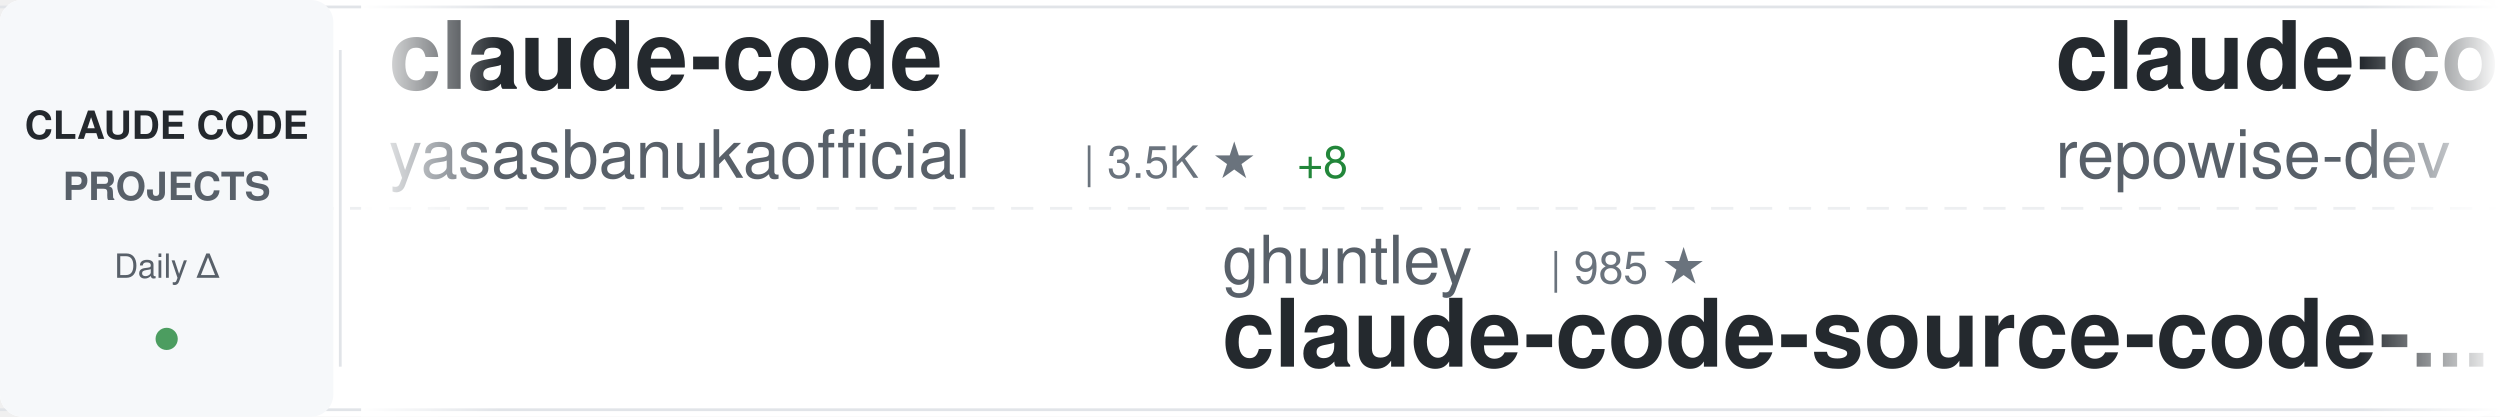
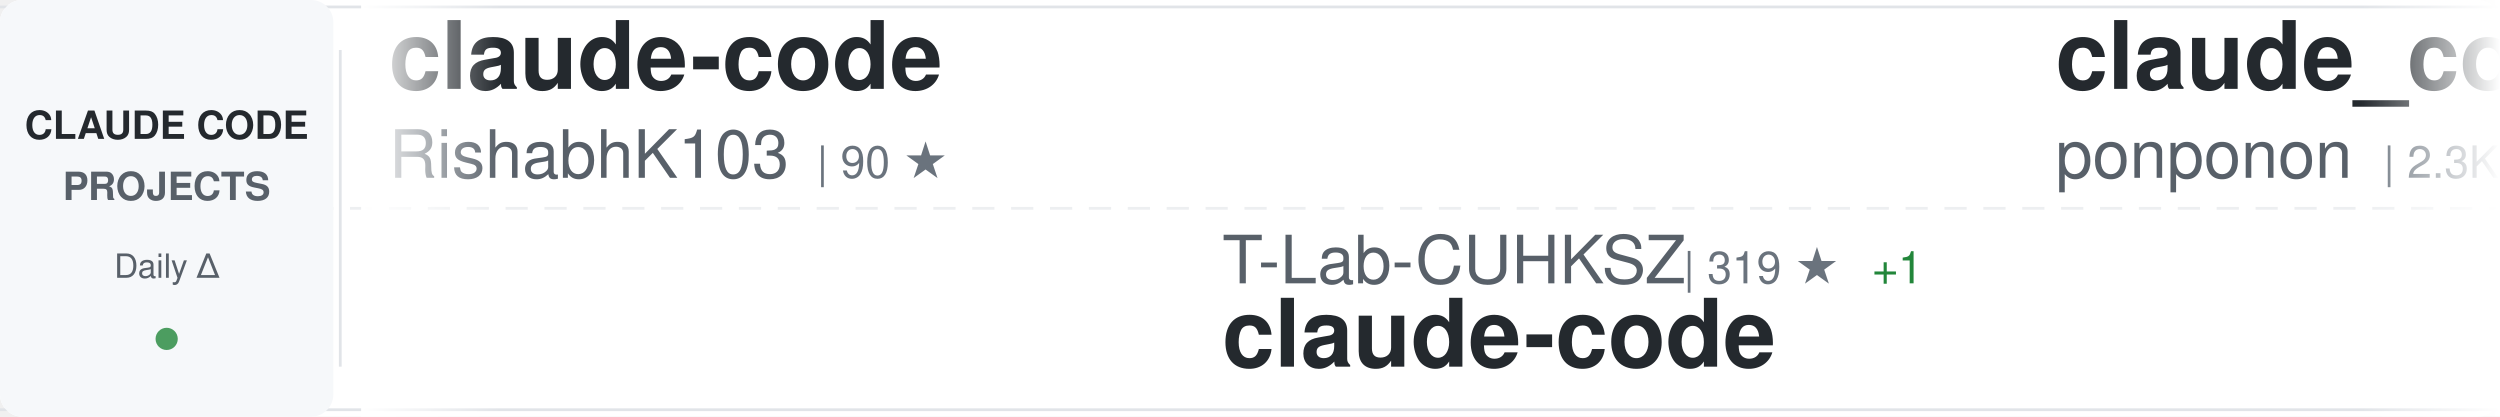
<svg xmlns="http://www.w3.org/2000/svg" width="900" height="150">
  <defs>
    <linearGradient id="awesomeLeftFade" x1="0%" y1="0%" x2="100%" y2="0%">
      <stop offset="0%" style="stop-color:#ffffff;stop-opacity:1" />
      <stop offset="100%" style="stop-color:#ffffff;stop-opacity:0" />
    </linearGradient>
    <linearGradient id="awesomeRightFade" x1="0%" y1="0%" x2="100%" y2="0%">
      <stop offset="0%" style="stop-color:#ffffff;stop-opacity:0" />
      <stop offset="100%" style="stop-color:#ffffff;stop-opacity:1" />
    </linearGradient>
  </defs>
  <rect width="900" height="150" fill="#ffffff" rx="8" />
  <rect x="0" y="2" width="900" height="1" fill="#e1e4e8" />
  <rect x="0" y="147" width="900" height="1" fill="#e1e4e8" />
  <line x1="0" y1="75" x2="900" y2="75" stroke="#e1e4e8" stroke-width="1" stroke-dasharray="8 6" opacity="0.6" />
  <rect x="0" y="0" width="120" height="150" fill="#f6f8fa" rx="8" />
  <text x="60" y="50" font-family="-apple-system, BlinkMacSystemFont, 'Segoe UI', Helvetica, Arial, sans-serif" font-size="14" font-weight="600" fill="#24292e" text-anchor="middle">CLAUDE CODE</text>
  <text x="60" y="72" font-family="-apple-system, BlinkMacSystemFont, 'Segoe UI', Helvetica, Arial, sans-serif" font-size="14" font-weight="600" fill="#586069" text-anchor="middle">PROJECTS</text>
  <text x="60" y="100" font-family="-apple-system, BlinkMacSystemFont, 'Segoe UI', Helvetica, Arial, sans-serif" font-size="12" font-weight="500" fill="#586069" text-anchor="middle">Daily Δ</text>
  <circle cx="60" cy="122" r="4" fill="#22863a" opacity="0.8" />
  <rect x="122" y="18" width="1" height="114" fill="#e1e4e8" />
  <clipPath id="awesomeTickerClip">
    <rect x="130" y="0" width="770" height="150" />
  </clipPath>
  <g clip-path="url(#awesomeTickerClip)">
    <g id="awesomeTickerItems">
      <animateTransform attributeName="transform" attributeType="XML" type="translate" from="0 0" to="-3000 0" dur="54s" repeatCount="indefinite" />
      <g transform="translate(0, 0)">
        <text x="140" y="32" font-family="-apple-system, BlinkMacSystemFont, 'Segoe UI', Helvetica, Arial, sans-serif" font-size="34" font-weight="600" fill="#24292e">claude-code</text>
-         <text x="140" y="64" font-family="-apple-system, BlinkMacSystemFont, 'Segoe UI', Helvetica, Arial, sans-serif" font-size="24" font-weight="400" fill="#586069">yasasbanukaofficial</text>
-         <text x="390" y="64" font-family="-apple-system, BlinkMacSystemFont, 'Segoe UI', Helvetica, Arial, sans-serif" font-size="16" font-weight="500" fill="#6a737d">| 3.5K ★</text>
-         <text x="467" y="64" font-family="-apple-system, BlinkMacSystemFont, 'Segoe UI', Helvetica, Arial, sans-serif" font-size="16" font-weight="500" fill="#22863a"> +8</text>
+         <text x="140" y="64" font-family="-apple-system, BlinkMacSystemFont, 'Segoe UI', Helvetica, Arial, sans-serif" font-size="24" font-weight="400" fill="#586069">RishabhK103</text>
+         <text x="294" y="64" font-family="-apple-system, BlinkMacSystemFont, 'Segoe UI', Helvetica, Arial, sans-serif" font-size="16" font-weight="500" fill="#6a737d">| 90 ★</text>
      </g>
      <g transform="translate(300, 0)">
-         <text x="140" y="102" font-family="-apple-system, BlinkMacSystemFont, 'Segoe UI', Helvetica, Arial, sans-serif" font-size="24" font-weight="400" fill="#586069">ghuntley</text>
-         <text x="258" y="102" font-family="-apple-system, BlinkMacSystemFont, 'Segoe UI', Helvetica, Arial, sans-serif" font-size="16" font-weight="500" fill="#6a737d">| 985 ★</text>
-         <text x="140" y="132" font-family="-apple-system, BlinkMacSystemFont, 'Segoe UI', Helvetica, Arial, sans-serif" font-size="34" font-weight="600" fill="#24292e">claude-code-source-code-...</text>
-       </g>
-       <g transform="translate(600, 0)">
-         <text x="140" y="32" font-family="-apple-system, BlinkMacSystemFont, 'Segoe UI', Helvetica, Arial, sans-serif" font-size="34" font-weight="600" fill="#24292e">claude-code-prompts</text>
-         <text x="140" y="64" font-family="-apple-system, BlinkMacSystemFont, 'Segoe UI', Helvetica, Arial, sans-serif" font-size="24" font-weight="400" fill="#586069">repowise-dev</text>
-         <text x="306" y="64" font-family="-apple-system, BlinkMacSystemFont, 'Segoe UI', Helvetica, Arial, sans-serif" font-size="16" font-weight="500" fill="#6a737d">| 1.1K ★</text>
-         <text x="383" y="64" font-family="-apple-system, BlinkMacSystemFont, 'Segoe UI', Helvetica, Arial, sans-serif" font-size="16" font-weight="500" fill="#22863a"> +3</text>
-       </g>
-       <g transform="translate(900, 0)">
-         <text x="140" y="102" font-family="-apple-system, BlinkMacSystemFont, 'Segoe UI', Helvetica, Arial, sans-serif" font-size="24" font-weight="400" fill="#586069">rohitg00</text>
-         <text x="258" y="102" font-family="-apple-system, BlinkMacSystemFont, 'Segoe UI', Helvetica, Arial, sans-serif" font-size="16" font-weight="500" fill="#6a737d">| 2.1K ★</text>
-         <text x="335" y="102" font-family="-apple-system, BlinkMacSystemFont, 'Segoe UI', Helvetica, Arial, sans-serif" font-size="16" font-weight="500" fill="#22863a"> +11</text>
-         <text x="140" y="132" font-family="-apple-system, BlinkMacSystemFont, 'Segoe UI', Helvetica, Arial, sans-serif" font-size="34" font-weight="600" fill="#24292e">awesome-claude-code-tool...</text>
-       </g>
-       <g transform="translate(1200, 0)">
-         <text x="140" y="32" font-family="-apple-system, BlinkMacSystemFont, 'Segoe UI', Helvetica, Arial, sans-serif" font-size="34" font-weight="600" fill="#24292e">claude-code-source</text>
-         <text x="140" y="64" font-family="-apple-system, BlinkMacSystemFont, 'Segoe UI', Helvetica, Arial, sans-serif" font-size="24" font-weight="400" fill="#586069">JrCx7scC</text>
-         <text x="258" y="64" font-family="-apple-system, BlinkMacSystemFont, 'Segoe UI', Helvetica, Arial, sans-serif" font-size="16" font-weight="500" fill="#6a737d">| 370 ★</text>
-       </g>
-       <g transform="translate(1500, 0)">
-         <text x="140" y="102" font-family="-apple-system, BlinkMacSystemFont, 'Segoe UI', Helvetica, Arial, sans-serif" font-size="24" font-weight="400" fill="#586069">chauncygu</text>
-         <text x="270" y="102" font-family="-apple-system, BlinkMacSystemFont, 'Segoe UI', Helvetica, Arial, sans-serif" font-size="16" font-weight="500" fill="#6a737d">| 2.6K ★</text>
-         <text x="347" y="102" font-family="-apple-system, BlinkMacSystemFont, 'Segoe UI', Helvetica, Arial, sans-serif" font-size="16" font-weight="500" fill="#22863a"> +5</text>
-         <text x="140" y="132" font-family="-apple-system, BlinkMacSystemFont, 'Segoe UI', Helvetica, Arial, sans-serif" font-size="34" font-weight="600" fill="#24292e">collection-claude-code-s...</text>
-       </g>
-       <g transform="translate(1800, 0)">
-         <text x="140" y="32" font-family="-apple-system, BlinkMacSystemFont, 'Segoe UI', Helvetica, Arial, sans-serif" font-size="34" font-weight="600" fill="#24292e">learn-claude-code</text>
-         <text x="140" y="64" font-family="-apple-system, BlinkMacSystemFont, 'Segoe UI', Helvetica, Arial, sans-serif" font-size="24" font-weight="400" fill="#586069">shareAI-lab</text>
-         <text x="294" y="64" font-family="-apple-system, BlinkMacSystemFont, 'Segoe UI', Helvetica, Arial, sans-serif" font-size="16" font-weight="500" fill="#6a737d">| 67.4K ★</text>
-         <text x="380" y="64" font-family="-apple-system, BlinkMacSystemFont, 'Segoe UI', Helvetica, Arial, sans-serif" font-size="16" font-weight="500" fill="#22863a"> +173</text>
-       </g>
-       <g transform="translate(2100, 0)">
-         <text x="140" y="102" font-family="-apple-system, BlinkMacSystemFont, 'Segoe UI', Helvetica, Arial, sans-serif" font-size="24" font-weight="400" fill="#586069">mehmoodosman</text>
-         <text x="306" y="102" font-family="-apple-system, BlinkMacSystemFont, 'Segoe UI', Helvetica, Arial, sans-serif" font-size="16" font-weight="500" fill="#6a737d">| 167 ★</text>
+         <text x="140" y="102" font-family="-apple-system, BlinkMacSystemFont, 'Segoe UI', Helvetica, Arial, sans-serif" font-size="24" font-weight="400" fill="#586069">T-Lab-CUHKSZ</text>
+         <text x="306" y="102" font-family="-apple-system, BlinkMacSystemFont, 'Segoe UI', Helvetica, Arial, sans-serif" font-size="16" font-weight="500" fill="#6a737d">| 319 ★</text>
        <text x="374" y="102" font-family="-apple-system, BlinkMacSystemFont, 'Segoe UI', Helvetica, Arial, sans-serif" font-size="16" font-weight="500" fill="#22863a"> +1</text>
        <text x="140" y="132" font-family="-apple-system, BlinkMacSystemFont, 'Segoe UI', Helvetica, Arial, sans-serif" font-size="34" font-weight="600" fill="#24292e">claude-code</text>
      </g>
+       <g transform="translate(600, 0)">
+         <text x="140" y="32" font-family="-apple-system, BlinkMacSystemFont, 'Segoe UI', Helvetica, Arial, sans-serif" font-size="34" font-weight="600" fill="#24292e">claude_code_src</text>
+         <text x="140" y="64" font-family="-apple-system, BlinkMacSystemFont, 'Segoe UI', Helvetica, Arial, sans-serif" font-size="24" font-weight="400" fill="#586069">ponponon</text>
+         <text x="258" y="64" font-family="-apple-system, BlinkMacSystemFont, 'Segoe UI', Helvetica, Arial, sans-serif" font-size="16" font-weight="500" fill="#6a737d">| 2.3K ★</text>
+         <text x="335" y="64" font-family="-apple-system, BlinkMacSystemFont, 'Segoe UI', Helvetica, Arial, sans-serif" font-size="16" font-weight="500" fill="#22863a"> +2</text>
+       </g>
+       <g transform="translate(900, 0)">
+         <text x="140" y="102" font-family="-apple-system, BlinkMacSystemFont, 'Segoe UI', Helvetica, Arial, sans-serif" font-size="24" font-weight="400" fill="#586069">zstmfhy</text>
+         <text x="246" y="102" font-family="-apple-system, BlinkMacSystemFont, 'Segoe UI', Helvetica, Arial, sans-serif" font-size="16" font-weight="500" fill="#6a737d">| 190 ★</text>
+         <text x="140" y="132" font-family="-apple-system, BlinkMacSystemFont, 'Segoe UI', Helvetica, Arial, sans-serif" font-size="34" font-weight="600" fill="#24292e">Claude-code</text>
+       </g>
+       <g transform="translate(1200, 0)">
+         <text x="140" y="32" font-family="-apple-system, BlinkMacSystemFont, 'Segoe UI', Helvetica, Arial, sans-serif" font-size="34" font-weight="600" fill="#24292e">ECC</text>
+         <text x="140" y="64" font-family="-apple-system, BlinkMacSystemFont, 'Segoe UI', Helvetica, Arial, sans-serif" font-size="24" font-weight="400" fill="#586069">affaan-m</text>
+         <text x="258" y="64" font-family="-apple-system, BlinkMacSystemFont, 'Segoe UI', Helvetica, Arial, sans-serif" font-size="16" font-weight="500" fill="#6a737d">| 217.9K ★</text>
+         <text x="353" y="64" font-family="-apple-system, BlinkMacSystemFont, 'Segoe UI', Helvetica, Arial, sans-serif" font-size="16" font-weight="500" fill="#22863a"> +465</text>
+       </g>
+       <g transform="translate(1500, 0)">
+         <text x="140" y="102" font-family="-apple-system, BlinkMacSystemFont, 'Segoe UI', Helvetica, Arial, sans-serif" font-size="24" font-weight="400" fill="#586069">huangserva</text>
+         <text x="282" y="102" font-family="-apple-system, BlinkMacSystemFont, 'Segoe UI', Helvetica, Arial, sans-serif" font-size="16" font-weight="500" fill="#6a737d">| 607 ★</text>
+         <text x="350" y="102" font-family="-apple-system, BlinkMacSystemFont, 'Segoe UI', Helvetica, Arial, sans-serif" font-size="16" font-weight="500" fill="#22863a"> +1</text>
+         <text x="140" y="132" font-family="-apple-system, BlinkMacSystemFont, 'Segoe UI', Helvetica, Arial, sans-serif" font-size="34" font-weight="600" fill="#24292e">claude-code-cli</text>
+       </g>
+       <g transform="translate(1800, 0)">
+         <text x="140" y="32" font-family="-apple-system, BlinkMacSystemFont, 'Segoe UI', Helvetica, Arial, sans-serif" font-size="34" font-weight="600" fill="#24292e">claude-code-analysis</text>
+         <text x="140" y="64" font-family="-apple-system, BlinkMacSystemFont, 'Segoe UI', Helvetica, Arial, sans-serif" font-size="24" font-weight="400" fill="#586069">liuup</text>
+         <text x="222" y="64" font-family="-apple-system, BlinkMacSystemFont, 'Segoe UI', Helvetica, Arial, sans-serif" font-size="16" font-weight="500" fill="#6a737d">| 3.2K ★</text>
+         <text x="299" y="64" font-family="-apple-system, BlinkMacSystemFont, 'Segoe UI', Helvetica, Arial, sans-serif" font-size="16" font-weight="500" fill="#22863a"> +8</text>
+       </g>
+       <g transform="translate(2100, 0)">
+         <text x="140" y="102" font-family="-apple-system, BlinkMacSystemFont, 'Segoe UI', Helvetica, Arial, sans-serif" font-size="24" font-weight="400" fill="#586069">disler</text>
+         <text x="234" y="102" font-family="-apple-system, BlinkMacSystemFont, 'Segoe UI', Helvetica, Arial, sans-serif" font-size="16" font-weight="500" fill="#6a737d">| 3.8K ★</text>
+         <text x="311" y="102" font-family="-apple-system, BlinkMacSystemFont, 'Segoe UI', Helvetica, Arial, sans-serif" font-size="16" font-weight="500" fill="#22863a"> +2</text>
+         <text x="140" y="132" font-family="-apple-system, BlinkMacSystemFont, 'Segoe UI', Helvetica, Arial, sans-serif" font-size="34" font-weight="600" fill="#24292e">claude-code-hooks-master...</text>
+       </g>
      <g transform="translate(2400, 0)">
-         <text x="140" y="32" font-family="-apple-system, BlinkMacSystemFont, 'Segoe UI', Helvetica, Arial, sans-serif" font-size="34" font-weight="600" fill="#24292e">claude-code</text>
-         <text x="140" y="64" font-family="-apple-system, BlinkMacSystemFont, 'Segoe UI', Helvetica, Arial, sans-serif" font-size="24" font-weight="400" fill="#586069">lowcortisolprogrammer</text>
-         <text x="414" y="64" font-family="-apple-system, BlinkMacSystemFont, 'Segoe UI', Helvetica, Arial, sans-serif" font-size="16" font-weight="500" fill="#6a737d">| 171 ★</text>
+         <text x="140" y="32" font-family="-apple-system, BlinkMacSystemFont, 'Segoe UI', Helvetica, Arial, sans-serif" font-size="34" font-weight="600" fill="#24292e">claude-code-templates</text>
+         <text x="140" y="64" font-family="-apple-system, BlinkMacSystemFont, 'Segoe UI', Helvetica, Arial, sans-serif" font-size="24" font-weight="400" fill="#586069">davila7</text>
+         <text x="246" y="64" font-family="-apple-system, BlinkMacSystemFont, 'Segoe UI', Helvetica, Arial, sans-serif" font-size="16" font-weight="500" fill="#6a737d">| 28.2K ★</text>
+         <text x="332" y="64" font-family="-apple-system, BlinkMacSystemFont, 'Segoe UI', Helvetica, Arial, sans-serif" font-size="16" font-weight="500" fill="#22863a"> +24</text>
      </g>
      <g transform="translate(2700, 0)">
-         <text x="140" y="102" font-family="-apple-system, BlinkMacSystemFont, 'Segoe UI', Helvetica, Arial, sans-serif" font-size="24" font-weight="400" fill="#586069">disler</text>
-         <text x="234" y="102" font-family="-apple-system, BlinkMacSystemFont, 'Segoe UI', Helvetica, Arial, sans-serif" font-size="16" font-weight="500" fill="#6a737d">| 3.8K ★</text>
-         <text x="311" y="102" font-family="-apple-system, BlinkMacSystemFont, 'Segoe UI', Helvetica, Arial, sans-serif" font-size="16" font-weight="500" fill="#22863a"> +1</text>
-         <text x="140" y="132" font-family="-apple-system, BlinkMacSystemFont, 'Segoe UI', Helvetica, Arial, sans-serif" font-size="34" font-weight="600" fill="#24292e">claude-code-hooks-master...</text>
+         <text x="140" y="102" font-family="-apple-system, BlinkMacSystemFont, 'Segoe UI', Helvetica, Arial, sans-serif" font-size="24" font-weight="400" fill="#586069">lintsinghua</text>
+         <text x="294" y="102" font-family="-apple-system, BlinkMacSystemFont, 'Segoe UI', Helvetica, Arial, sans-serif" font-size="16" font-weight="500" fill="#6a737d">| 3.7K ★</text>
+         <text x="371" y="102" font-family="-apple-system, BlinkMacSystemFont, 'Segoe UI', Helvetica, Arial, sans-serif" font-size="16" font-weight="500" fill="#22863a"> +4</text>
+         <text x="140" y="132" font-family="-apple-system, BlinkMacSystemFont, 'Segoe UI', Helvetica, Arial, sans-serif" font-size="34" font-weight="600" fill="#24292e">claude-code-book</text>
      </g>
      <g transform="translate(3000, 0)">
        <text x="140" y="32" font-family="-apple-system, BlinkMacSystemFont, 'Segoe UI', Helvetica, Arial, sans-serif" font-size="34" font-weight="600" fill="#24292e">claude-code</text>
-         <text x="140" y="64" font-family="-apple-system, BlinkMacSystemFont, 'Segoe UI', Helvetica, Arial, sans-serif" font-size="24" font-weight="400" fill="#586069">yasasbanukaofficial</text>
-         <text x="390" y="64" font-family="-apple-system, BlinkMacSystemFont, 'Segoe UI', Helvetica, Arial, sans-serif" font-size="16" font-weight="500" fill="#6a737d">| 3.5K ★</text>
-         <text x="467" y="64" font-family="-apple-system, BlinkMacSystemFont, 'Segoe UI', Helvetica, Arial, sans-serif" font-size="16" font-weight="500" fill="#22863a"> +8</text>
+         <text x="140" y="64" font-family="-apple-system, BlinkMacSystemFont, 'Segoe UI', Helvetica, Arial, sans-serif" font-size="24" font-weight="400" fill="#586069">RishabhK103</text>
+         <text x="294" y="64" font-family="-apple-system, BlinkMacSystemFont, 'Segoe UI', Helvetica, Arial, sans-serif" font-size="16" font-weight="500" fill="#6a737d">| 90 ★</text>
      </g>
      <g transform="translate(3300, 0)">
-         <text x="140" y="102" font-family="-apple-system, BlinkMacSystemFont, 'Segoe UI', Helvetica, Arial, sans-serif" font-size="24" font-weight="400" fill="#586069">ghuntley</text>
-         <text x="258" y="102" font-family="-apple-system, BlinkMacSystemFont, 'Segoe UI', Helvetica, Arial, sans-serif" font-size="16" font-weight="500" fill="#6a737d">| 985 ★</text>
-         <text x="140" y="132" font-family="-apple-system, BlinkMacSystemFont, 'Segoe UI', Helvetica, Arial, sans-serif" font-size="34" font-weight="600" fill="#24292e">claude-code-source-code-...</text>
+         <text x="140" y="102" font-family="-apple-system, BlinkMacSystemFont, 'Segoe UI', Helvetica, Arial, sans-serif" font-size="24" font-weight="400" fill="#586069">T-Lab-CUHKSZ</text>
+         <text x="306" y="102" font-family="-apple-system, BlinkMacSystemFont, 'Segoe UI', Helvetica, Arial, sans-serif" font-size="16" font-weight="500" fill="#6a737d">| 319 ★</text>
+         <text x="374" y="102" font-family="-apple-system, BlinkMacSystemFont, 'Segoe UI', Helvetica, Arial, sans-serif" font-size="16" font-weight="500" fill="#22863a"> +1</text>
+         <text x="140" y="132" font-family="-apple-system, BlinkMacSystemFont, 'Segoe UI', Helvetica, Arial, sans-serif" font-size="34" font-weight="600" fill="#24292e">claude-code</text>
      </g>
      <g transform="translate(3600, 0)">
-         <text x="140" y="32" font-family="-apple-system, BlinkMacSystemFont, 'Segoe UI', Helvetica, Arial, sans-serif" font-size="34" font-weight="600" fill="#24292e">claude-code-prompts</text>
-         <text x="140" y="64" font-family="-apple-system, BlinkMacSystemFont, 'Segoe UI', Helvetica, Arial, sans-serif" font-size="24" font-weight="400" fill="#586069">repowise-dev</text>
-         <text x="306" y="64" font-family="-apple-system, BlinkMacSystemFont, 'Segoe UI', Helvetica, Arial, sans-serif" font-size="16" font-weight="500" fill="#6a737d">| 1.1K ★</text>
-         <text x="383" y="64" font-family="-apple-system, BlinkMacSystemFont, 'Segoe UI', Helvetica, Arial, sans-serif" font-size="16" font-weight="500" fill="#22863a"> +3</text>
+         <text x="140" y="32" font-family="-apple-system, BlinkMacSystemFont, 'Segoe UI', Helvetica, Arial, sans-serif" font-size="34" font-weight="600" fill="#24292e">claude_code_src</text>
+         <text x="140" y="64" font-family="-apple-system, BlinkMacSystemFont, 'Segoe UI', Helvetica, Arial, sans-serif" font-size="24" font-weight="400" fill="#586069">ponponon</text>
+         <text x="258" y="64" font-family="-apple-system, BlinkMacSystemFont, 'Segoe UI', Helvetica, Arial, sans-serif" font-size="16" font-weight="500" fill="#6a737d">| 2.3K ★</text>
+         <text x="335" y="64" font-family="-apple-system, BlinkMacSystemFont, 'Segoe UI', Helvetica, Arial, sans-serif" font-size="16" font-weight="500" fill="#22863a"> +2</text>
      </g>
      <g transform="translate(3900, 0)">
-         <text x="140" y="102" font-family="-apple-system, BlinkMacSystemFont, 'Segoe UI', Helvetica, Arial, sans-serif" font-size="24" font-weight="400" fill="#586069">rohitg00</text>
-         <text x="258" y="102" font-family="-apple-system, BlinkMacSystemFont, 'Segoe UI', Helvetica, Arial, sans-serif" font-size="16" font-weight="500" fill="#6a737d">| 2.1K ★</text>
-         <text x="335" y="102" font-family="-apple-system, BlinkMacSystemFont, 'Segoe UI', Helvetica, Arial, sans-serif" font-size="16" font-weight="500" fill="#22863a"> +11</text>
-         <text x="140" y="132" font-family="-apple-system, BlinkMacSystemFont, 'Segoe UI', Helvetica, Arial, sans-serif" font-size="34" font-weight="600" fill="#24292e">awesome-claude-code-tool...</text>
+         <text x="140" y="102" font-family="-apple-system, BlinkMacSystemFont, 'Segoe UI', Helvetica, Arial, sans-serif" font-size="24" font-weight="400" fill="#586069">zstmfhy</text>
+         <text x="246" y="102" font-family="-apple-system, BlinkMacSystemFont, 'Segoe UI', Helvetica, Arial, sans-serif" font-size="16" font-weight="500" fill="#6a737d">| 190 ★</text>
+         <text x="140" y="132" font-family="-apple-system, BlinkMacSystemFont, 'Segoe UI', Helvetica, Arial, sans-serif" font-size="34" font-weight="600" fill="#24292e">Claude-code</text>
      </g>
    </g>
  </g>
  <rect x="130" y="0" width="50" height="150" fill="url(#awesomeLeftFade)" />
  <rect x="850" y="0" width="50" height="150" fill="url(#awesomeRightFade)" />
</svg>
